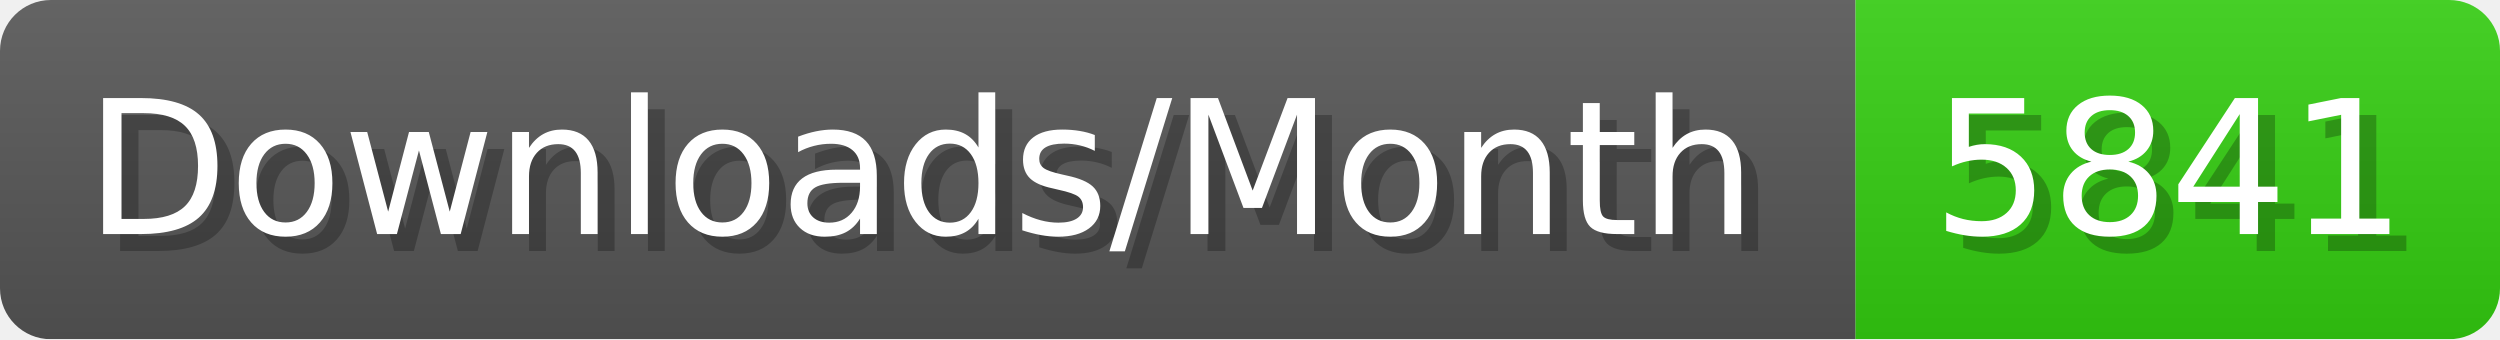
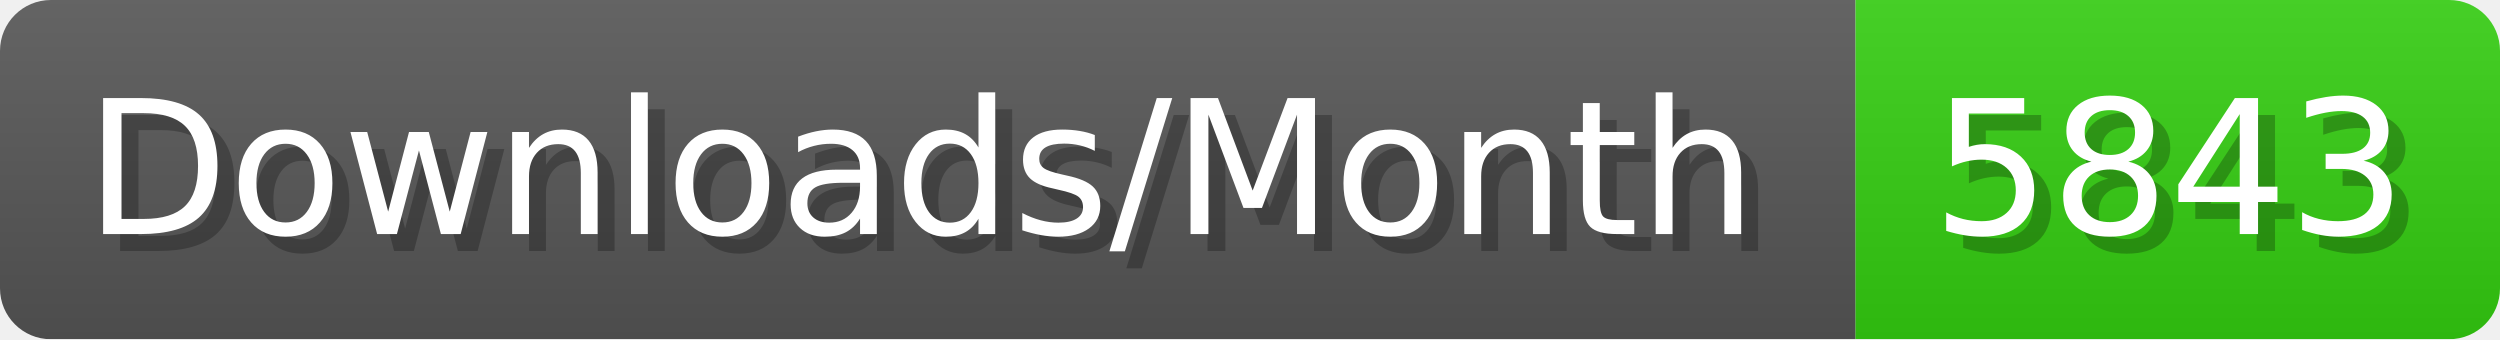
- <svg xmlns="http://www.w3.org/2000/svg" width="147.4" height="20" viewBox="0 0 1474 200" role="img" aria-label="Downloads/Month: 5841">
+ <svg xmlns="http://www.w3.org/2000/svg" width="147.4" height="20" viewBox="0 0 1474 200" role="img" aria-label="Downloads/Month: 5843">
  <linearGradient id="YlXUI" x2="0" y2="100%">
    <stop offset="0" stop-opacity=".1" stop-color="#EEE" />
    <stop offset="1" stop-opacity=".1" />
  </linearGradient>
  <mask id="JHhop">
    <rect width="1474" height="200" rx="30" fill="#FFF" />
  </mask>
  <g mask="url(#JHhop)">
    <rect width="1094" height="200" fill="#555" />
    <rect width="380" height="200" fill="#3C1" x="1094" />
    <rect width="1474" height="200" fill="url(#YlXUI)" />
  </g>
  <g aria-hidden="true" fill="#fff" text-anchor="start" font-family="Verdana,DejaVu Sans,sans-serif" font-size="110">
    <text x="60" y="148" textLength="994" fill="#000" opacity="0.25">Downloads/Month</text>
    <text x="50" y="138" textLength="994">Downloads/Month</text>
-     <text x="1149" y="148" textLength="280" fill="#000" opacity="0.25">5841</text>
-     <text x="1139" y="138" textLength="280">5841</text>
+     <text x="1149" y="148" textLength="280" fill="#000" opacity="0.25">5843</text>
+     <text x="1139" y="138" textLength="280">5843</text>
  </g>
</svg>
